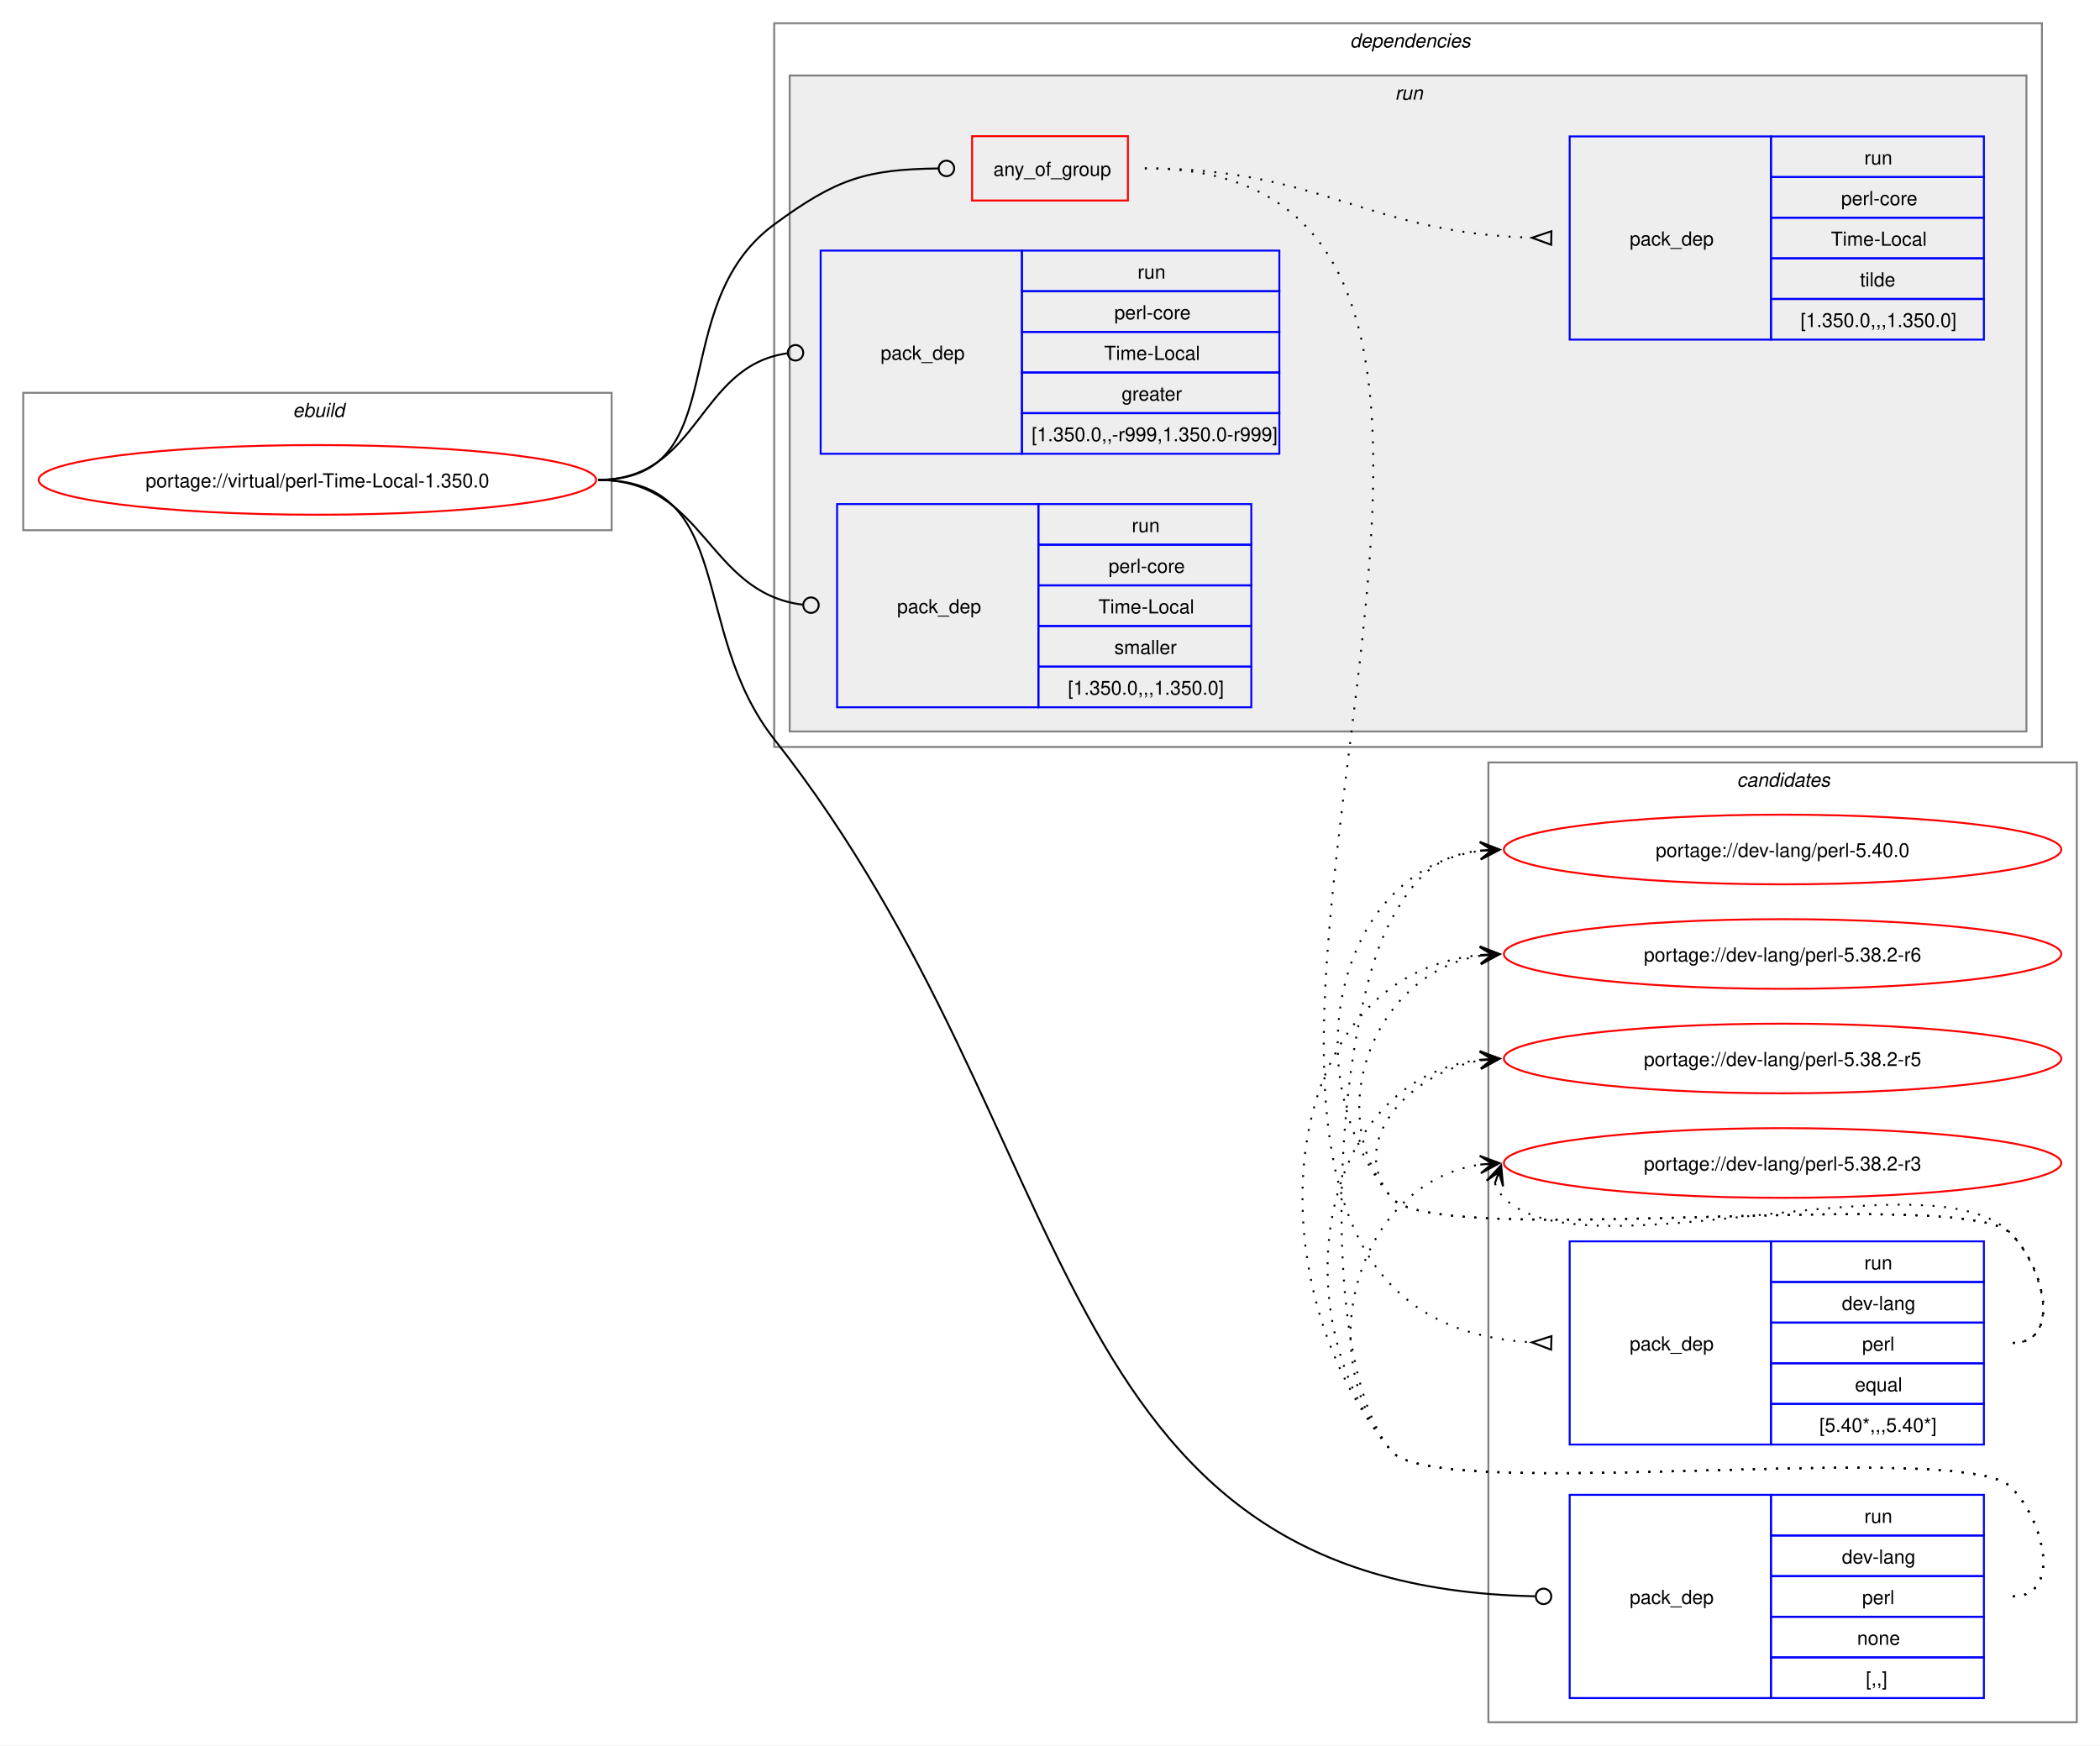
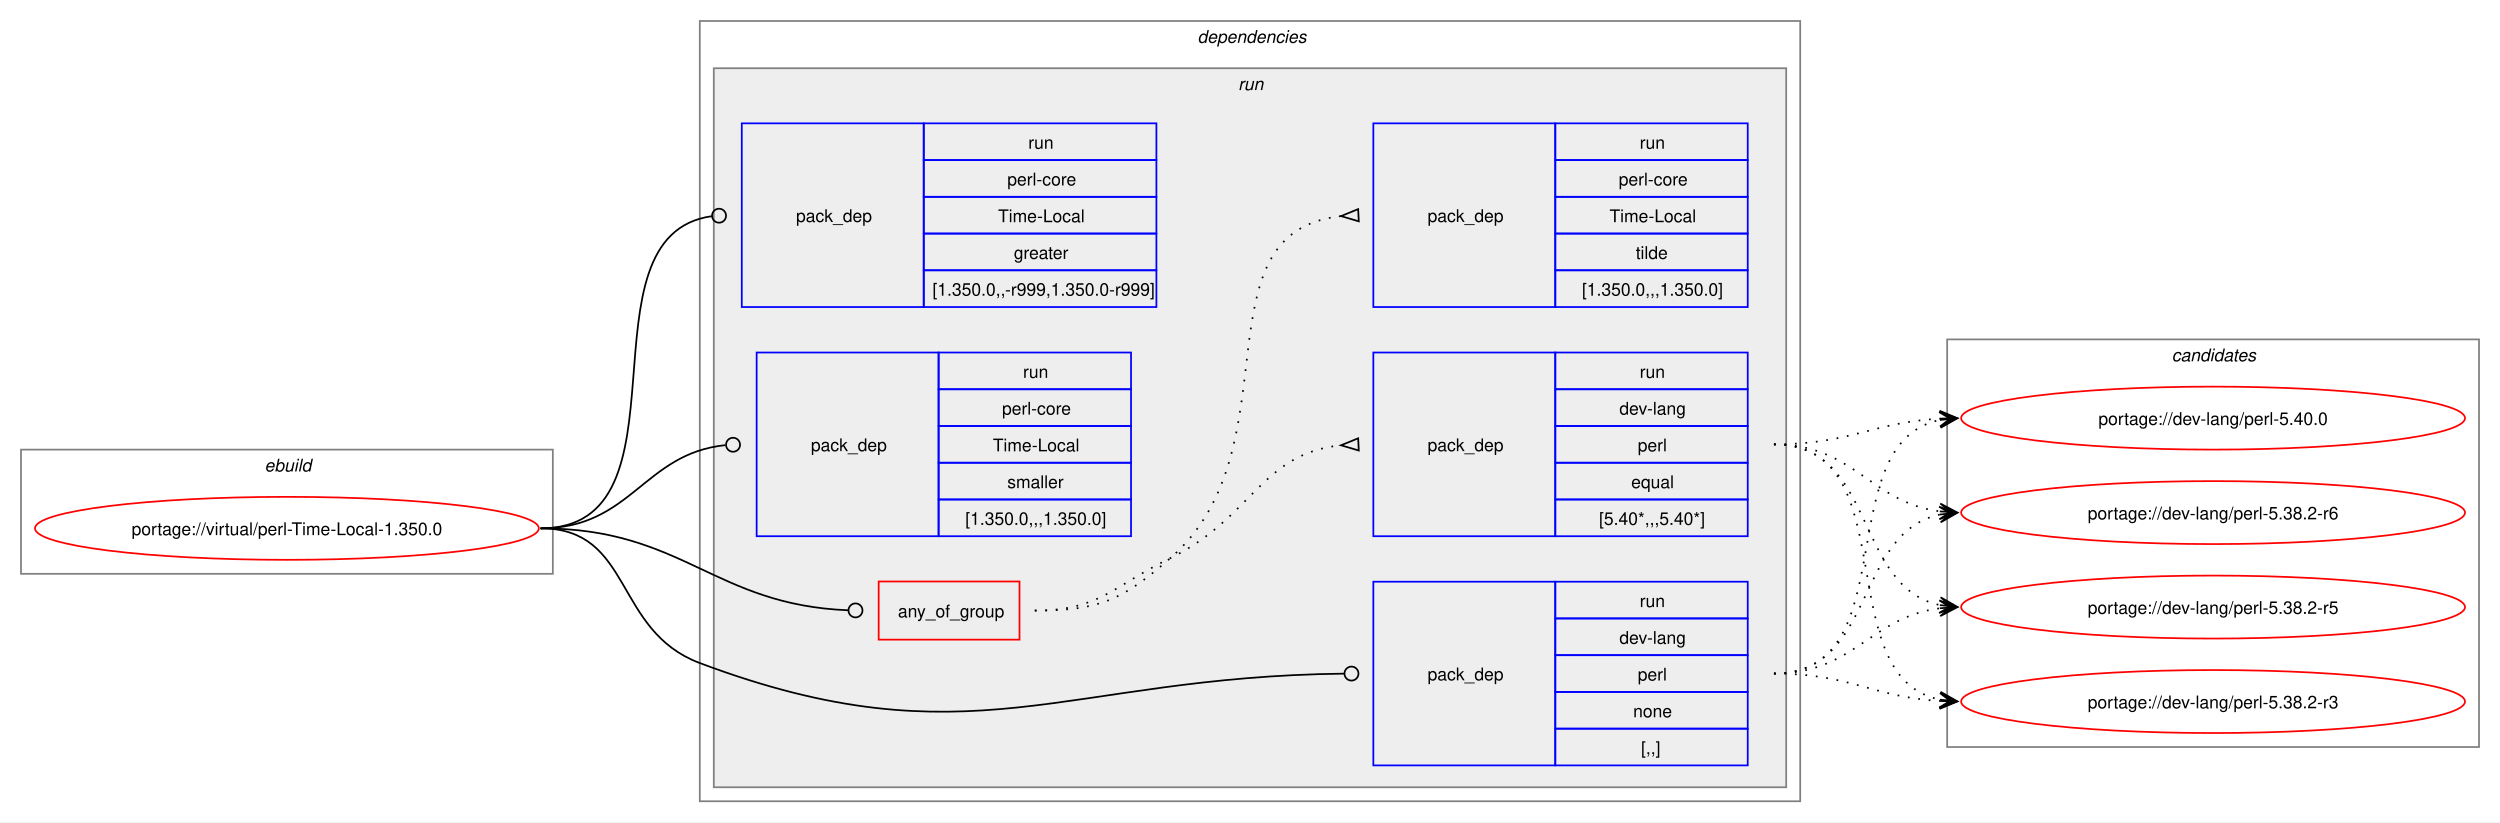
- <svg xmlns="http://www.w3.org/2000/svg" xmlns:xlink="http://www.w3.org/1999/xlink" width="1085pt" height="902pt" viewBox="0.00 0.00 1085.00 902.00">
-   <g id="graph0" class="graph" transform="scale(1 1) rotate(0) translate(4 898)">
-     <polygon fill="white" stroke="none" points="-4,4 -4,-898 1081,-898 1081,4 -4,4" />
-     <g id="clust12" class="cluster">
-       <polygon fill="none" stroke="gray" points="765,-8 765,-504 1069,-504 1069,-8 765,-8" />
-       <text text-anchor="start" x="893.38" y="-491.5" font-family="Helvetica,sans-Serif" font-style="italic" font-size="10.00">candidates</text>
-     </g>
+ <svg xmlns="http://www.w3.org/2000/svg" xmlns:xlink="http://www.w3.org/1999/xlink" width="1429pt" height="470pt" viewBox="0.00 0.00 1429.00 470.00">
+   <g id="graph0" class="graph" transform="scale(1 1) rotate(0) translate(4 466)">
+     <polygon fill="white" stroke="none" points="-4,4 -4,-466 1425,-466 1425,4 -4,4" />
    <g id="clust1" class="cluster">
-       <polygon fill="none" stroke="gray" points="8,-624 8,-695 312,-695 312,-624 8,-624" />
-       <text text-anchor="start" x="147.25" y="-682.5" font-family="Helvetica,sans-Serif" font-style="italic" font-size="10.00">ebuild</text>
+       <polygon fill="none" stroke="gray" points="8,-138 8,-209 312,-209 312,-138 8,-138" />
+       <text text-anchor="start" x="147.25" y="-196.5" font-family="Helvetica,sans-Serif" font-style="italic" font-size="10.00">ebuild</text>
    </g>
    <g id="clust2" class="cluster">
-       <polygon fill="none" stroke="gray" points="396,-512 396,-886 1051,-886 1051,-512 396,-512" />
-       <text text-anchor="start" x="693.5" y="-873.5" font-family="Helvetica,sans-Serif" font-style="italic" font-size="10.00">dependencies</text>
+       <polygon fill="none" stroke="gray" points="396,-8 396,-454 1025,-454 1025,-8 396,-8" />
+       <text text-anchor="start" x="680.5" y="-441.5" font-family="Helvetica,sans-Serif" font-style="italic" font-size="10.00">dependencies</text>
    </g>
    <g id="clust5" class="cluster">
-       <polygon fill="#eeeeee" stroke="gray" points="404,-520 404,-859 1043,-859 1043,-520 404,-520" />
-       <text text-anchor="start" x="716.75" y="-846.5" font-family="Helvetica,sans-Serif" font-style="italic" font-size="10.00">run</text>
+       <polygon fill="#eeeeee" stroke="gray" points="404,-16 404,-427 1017,-427 1017,-16 404,-16" />
+       <text text-anchor="start" x="703.75" y="-414.5" font-family="Helvetica,sans-Serif" font-style="italic" font-size="10.00">run</text>
+     </g>
+     <g id="clust12" class="cluster">
+       <polygon fill="none" stroke="gray" points="1109,-39 1109,-272 1413,-272 1413,-39 1109,-39" />
+       <text text-anchor="start" x="1237.38" y="-259.5" font-family="Helvetica,sans-Serif" font-style="italic" font-size="10.00">candidates</text>
    </g>
    <g id="node1" class="node">
      <g id="a_node1">
        <a xlink:href="../virtual/perl-Time-Local-1.350.0.svg" xlink:title="portage://virtual/perl-Time-Local-1.350.0">
-           <ellipse fill="none" stroke="red" cx="160" cy="-650" rx="144" ry="18" />
-           <text text-anchor="middle" x="160" y="-646.12" font-family="Helvetica,sans-Serif" font-size="10.00">portage://virtual/perl-Time-Local-1.350.0</text>
+           <ellipse fill="none" stroke="red" cx="160" cy="-164" rx="144" ry="18" />
+           <text text-anchor="middle" x="160" y="-160.12" font-family="Helvetica,sans-Serif" font-size="10.00">portage://virtual/perl-Time-Local-1.350.0</text>
        </a>
      </g>
    </g>
    <g id="node2" class="node">
-       <polygon fill="none" stroke="red" points="498.25,-794.38 498.25,-827.62 578.75,-827.62 578.75,-794.38 498.25,-794.38" />
-       <text text-anchor="start" x="509.25" y="-807.12" font-family="Helvetica,sans-Serif" font-size="10.00">any_of_group</text>
+       <polygon fill="none" stroke="red" points="498.25,-100.38 498.25,-133.62 578.75,-133.62 578.75,-100.38 498.25,-100.38" />
+       <text text-anchor="start" x="509.25" y="-113.12" font-family="Helvetica,sans-Serif" font-size="10.00">any_of_group</text>
    </g>
    <g id="edge3" class="edge">
-       <path fill="none" stroke="black" d="M305,-650C376.26,-650 338.59,-739.79 396,-782 428.59,-805.96 443.79,-810.43 480.73,-810.95" />
-       <ellipse fill="none" stroke="black" cx="485" cy="-810.97" rx="4" ry="4" />
+       <path fill="none" stroke="black" d="M305,-164C386.64,-164 403.72,-120.25 480.83,-117.17" />
+       <ellipse fill="none" stroke="black" cx="485" cy="-117.09" rx="4" ry="4" />
    </g>
    <g id="node5" class="node">
-       <polygon fill="none" stroke="blue" points="807,-20.5 807,-125.5 911,-125.5 911,-20.5 807,-20.5" />
-       <text text-anchor="start" x="838" y="-69.12" font-family="Helvetica,sans-Serif" font-size="10.00">pack_dep</text>
-       <polygon fill="none" stroke="blue" points="911,-104.5 911,-125.5 1021,-125.5 1021,-104.5 911,-104.5" />
-       <text text-anchor="start" x="959.25" y="-111" font-family="Helvetica,sans-Serif" font-size="10.00">run</text>
-       <polygon fill="none" stroke="blue" points="911,-83.5 911,-104.5 1021,-104.5 1021,-83.5 911,-83.5" />
-       <text text-anchor="start" x="947.62" y="-90" font-family="Helvetica,sans-Serif" font-size="10.00">dev-lang</text>
-       <polygon fill="none" stroke="blue" points="911,-62.5 911,-83.5 1021,-83.5 1021,-62.5 911,-62.5" />
-       <text text-anchor="start" x="958.12" y="-69" font-family="Helvetica,sans-Serif" font-size="10.00">perl</text>
-       <polygon fill="none" stroke="blue" points="911,-41.5 911,-62.5 1021,-62.5 1021,-41.5 911,-41.5" />
-       <text text-anchor="start" x="955.5" y="-48" font-family="Helvetica,sans-Serif" font-size="10.00">none</text>
-       <polygon fill="none" stroke="blue" points="911,-20.5 911,-41.5 1021,-41.5 1021,-20.5 911,-20.5" />
-       <text text-anchor="start" x="960" y="-27" font-family="Helvetica,sans-Serif" font-size="10.00">[,,]</text>
+       <polygon fill="none" stroke="blue" points="781,-28.5 781,-133.5 885,-133.5 885,-28.5 781,-28.5" />
+       <text text-anchor="start" x="812" y="-77.12" font-family="Helvetica,sans-Serif" font-size="10.00">pack_dep</text>
+       <polygon fill="none" stroke="blue" points="885,-112.5 885,-133.5 995,-133.5 995,-112.5 885,-112.5" />
+       <text text-anchor="start" x="933.25" y="-119" font-family="Helvetica,sans-Serif" font-size="10.00">run</text>
+       <polygon fill="none" stroke="blue" points="885,-91.5 885,-112.5 995,-112.5 995,-91.5 885,-91.5" />
+       <text text-anchor="start" x="921.62" y="-98" font-family="Helvetica,sans-Serif" font-size="10.00">dev-lang</text>
+       <polygon fill="none" stroke="blue" points="885,-70.5 885,-91.5 995,-91.5 995,-70.5 885,-70.5" />
+       <text text-anchor="start" x="932.12" y="-77" font-family="Helvetica,sans-Serif" font-size="10.00">perl</text>
+       <polygon fill="none" stroke="blue" points="885,-49.5 885,-70.5 995,-70.5 995,-49.5 885,-49.5" />
+       <text text-anchor="start" x="929.5" y="-56" font-family="Helvetica,sans-Serif" font-size="10.00">none</text>
+       <polygon fill="none" stroke="blue" points="885,-28.5 885,-49.5 995,-49.5 995,-28.5 885,-28.5" />
+       <text text-anchor="start" x="934" y="-35" font-family="Helvetica,sans-Serif" font-size="10.00">[,,]</text>
    </g>
    <g id="edge4" class="edge">
-       <path fill="none" stroke="black" d="M305,-650C376.99,-650 351.48,-572.57 396,-516 558.57,-309.41 532.74,-78.25 789.15,-73.09" />
-       <ellipse fill="none" stroke="black" cx="793.5" cy="-73.04" rx="4" ry="4" />
+       <path fill="none" stroke="black" d="M305,-164C357.98,-164 346.4,-105.62 396,-87 550.13,-29.15 603.54,-79.18 764.27,-80.95" />
+       <ellipse fill="none" stroke="black" cx="768.5" cy="-80.98" rx="4" ry="4" />
    </g>
    <g id="node6" class="node">
-       <polygon fill="none" stroke="blue" points="420,-663.5 420,-768.5 524,-768.5 524,-663.5 420,-663.5" />
-       <text text-anchor="start" x="451" y="-712.12" font-family="Helvetica,sans-Serif" font-size="10.00">pack_dep</text>
-       <polygon fill="none" stroke="blue" points="524,-747.5 524,-768.5 657,-768.5 657,-747.5 524,-747.5" />
-       <text text-anchor="start" x="583.75" y="-754" font-family="Helvetica,sans-Serif" font-size="10.00">run</text>
-       <polygon fill="none" stroke="blue" points="524,-726.5 524,-747.5 657,-747.5 657,-726.5 524,-726.5" />
-       <text text-anchor="start" x="571.75" y="-733" font-family="Helvetica,sans-Serif" font-size="10.00">perl-core</text>
-       <polygon fill="none" stroke="blue" points="524,-705.5 524,-726.5 657,-726.5 657,-705.5 524,-705.5" />
-       <text text-anchor="start" x="566.5" y="-712" font-family="Helvetica,sans-Serif" font-size="10.00">Time-Local</text>
-       <polygon fill="none" stroke="blue" points="524,-684.5 524,-705.5 657,-705.5 657,-684.5 524,-684.5" />
-       <text text-anchor="start" x="575.5" y="-691" font-family="Helvetica,sans-Serif" font-size="10.00">greater</text>
-       <polygon fill="none" stroke="blue" points="524,-663.5 524,-684.5 657,-684.5 657,-663.5 524,-663.5" />
-       <text text-anchor="start" x="529" y="-670" font-family="Helvetica,sans-Serif" font-size="10.00">[1.350.0,,-r999,1.350.0-r999]</text>
+       <polygon fill="none" stroke="blue" points="420,-290.5 420,-395.5 524,-395.5 524,-290.5 420,-290.5" />
+       <text text-anchor="start" x="451" y="-339.12" font-family="Helvetica,sans-Serif" font-size="10.00">pack_dep</text>
+       <polygon fill="none" stroke="blue" points="524,-374.5 524,-395.5 657,-395.5 657,-374.5 524,-374.5" />
+       <text text-anchor="start" x="583.75" y="-381" font-family="Helvetica,sans-Serif" font-size="10.00">run</text>
+       <polygon fill="none" stroke="blue" points="524,-353.5 524,-374.5 657,-374.5 657,-353.5 524,-353.5" />
+       <text text-anchor="start" x="571.75" y="-360" font-family="Helvetica,sans-Serif" font-size="10.00">perl-core</text>
+       <polygon fill="none" stroke="blue" points="524,-332.5 524,-353.5 657,-353.5 657,-332.5 524,-332.5" />
+       <text text-anchor="start" x="566.5" y="-339" font-family="Helvetica,sans-Serif" font-size="10.00">Time-Local</text>
+       <polygon fill="none" stroke="blue" points="524,-311.5 524,-332.5 657,-332.5 657,-311.5 524,-311.5" />
+       <text text-anchor="start" x="575.5" y="-318" font-family="Helvetica,sans-Serif" font-size="10.00">greater</text>
+       <polygon fill="none" stroke="blue" points="524,-290.5 524,-311.5 657,-311.5 657,-290.5 524,-290.5" />
+       <text text-anchor="start" x="529" y="-297" font-family="Helvetica,sans-Serif" font-size="10.00">[1.350.0,,-r999,1.350.0-r999]</text>
    </g>
    <g id="edge5" class="edge">
-       <path fill="none" stroke="black" d="M305,-650C357.53,-650 356.17,-708.74 402.6,-715.39" />
-       <ellipse fill="none" stroke="black" cx="407.01" cy="-715.69" rx="4" ry="4" />
+       <path fill="none" stroke="black" d="M305,-164C394.5,-164 323.96,-331.31 402.83,-342.42" />
+       <ellipse fill="none" stroke="black" cx="407.01" cy="-342.7" rx="4" ry="4" />
    </g>
    <g id="node7" class="node">
-       <polygon fill="none" stroke="blue" points="428.5,-532.5 428.5,-637.5 532.5,-637.5 532.5,-532.5 428.5,-532.5" />
-       <text text-anchor="start" x="459.5" y="-581.12" font-family="Helvetica,sans-Serif" font-size="10.00">pack_dep</text>
-       <polygon fill="none" stroke="blue" points="532.5,-616.5 532.5,-637.5 642.5,-637.5 642.5,-616.5 532.5,-616.5" />
-       <text text-anchor="start" x="580.75" y="-623" font-family="Helvetica,sans-Serif" font-size="10.00">run</text>
-       <polygon fill="none" stroke="blue" points="532.5,-595.5 532.5,-616.5 642.5,-616.5 642.5,-595.5 532.5,-595.5" />
-       <text text-anchor="start" x="568.75" y="-602" font-family="Helvetica,sans-Serif" font-size="10.00">perl-core</text>
-       <polygon fill="none" stroke="blue" points="532.5,-574.5 532.5,-595.5 642.5,-595.5 642.5,-574.5 532.5,-574.5" />
-       <text text-anchor="start" x="563.5" y="-581" font-family="Helvetica,sans-Serif" font-size="10.00">Time-Local</text>
-       <polygon fill="none" stroke="blue" points="532.5,-553.5 532.5,-574.5 642.5,-574.5 642.5,-553.5 532.5,-553.5" />
-       <text text-anchor="start" x="571.75" y="-560" font-family="Helvetica,sans-Serif" font-size="10.00">smaller</text>
-       <polygon fill="none" stroke="blue" points="532.5,-532.5 532.5,-553.5 642.5,-553.5 642.5,-532.5 532.5,-532.5" />
-       <text text-anchor="start" x="547.75" y="-539" font-family="Helvetica,sans-Serif" font-size="10.00">[1.350.0,,,1.350.0]</text>
+       <polygon fill="none" stroke="blue" points="428.5,-159.5 428.5,-264.5 532.5,-264.5 532.5,-159.5 428.5,-159.5" />
+       <text text-anchor="start" x="459.5" y="-208.12" font-family="Helvetica,sans-Serif" font-size="10.00">pack_dep</text>
+       <polygon fill="none" stroke="blue" points="532.5,-243.5 532.5,-264.5 642.5,-264.5 642.5,-243.5 532.5,-243.5" />
+       <text text-anchor="start" x="580.75" y="-250" font-family="Helvetica,sans-Serif" font-size="10.00">run</text>
+       <polygon fill="none" stroke="blue" points="532.5,-222.5 532.5,-243.5 642.5,-243.5 642.5,-222.5 532.5,-222.5" />
+       <text text-anchor="start" x="568.75" y="-229" font-family="Helvetica,sans-Serif" font-size="10.00">perl-core</text>
+       <polygon fill="none" stroke="blue" points="532.5,-201.5 532.5,-222.5 642.5,-222.5 642.5,-201.5 532.5,-201.5" />
+       <text text-anchor="start" x="563.5" y="-208" font-family="Helvetica,sans-Serif" font-size="10.00">Time-Local</text>
+       <polygon fill="none" stroke="blue" points="532.5,-180.5 532.5,-201.5 642.5,-201.5 642.5,-180.5 532.5,-180.5" />
+       <text text-anchor="start" x="571.75" y="-187" font-family="Helvetica,sans-Serif" font-size="10.00">smaller</text>
+       <polygon fill="none" stroke="blue" points="532.5,-159.5 532.5,-180.5 642.5,-180.5 642.5,-159.5 532.5,-159.5" />
+       <text text-anchor="start" x="547.75" y="-166" font-family="Helvetica,sans-Serif" font-size="10.00">[1.350.0,,,1.350.0]</text>
    </g>
    <g id="edge6" class="edge">
-       <path fill="none" stroke="black" d="M305,-650C360.43,-650 361.08,-591.67 410.73,-585.52" />
-       <ellipse fill="none" stroke="black" cx="415.01" cy="-585.27" rx="4" ry="4" />
+       <path fill="none" stroke="black" d="M305,-164C357.05,-164 363.69,-206.72 410.6,-211.56" />
+       <ellipse fill="none" stroke="black" cx="415.01" cy="-211.78" rx="4" ry="4" />
    </g>
    <g id="node3" class="node">
-       <polygon fill="none" stroke="blue" points="807,-151.5 807,-256.5 911,-256.5 911,-151.5 807,-151.5" />
-       <text text-anchor="start" x="838" y="-200.12" font-family="Helvetica,sans-Serif" font-size="10.00">pack_dep</text>
-       <polygon fill="none" stroke="blue" points="911,-235.5 911,-256.5 1021,-256.5 1021,-235.5 911,-235.5" />
-       <text text-anchor="start" x="959.25" y="-242" font-family="Helvetica,sans-Serif" font-size="10.00">run</text>
-       <polygon fill="none" stroke="blue" points="911,-214.5 911,-235.5 1021,-235.5 1021,-214.5 911,-214.5" />
-       <text text-anchor="start" x="947.62" y="-221" font-family="Helvetica,sans-Serif" font-size="10.00">dev-lang</text>
-       <polygon fill="none" stroke="blue" points="911,-193.5 911,-214.5 1021,-214.5 1021,-193.5 911,-193.5" />
-       <text text-anchor="start" x="958.12" y="-200" font-family="Helvetica,sans-Serif" font-size="10.00">perl</text>
-       <polygon fill="none" stroke="blue" points="911,-172.5 911,-193.5 1021,-193.5 1021,-172.5 911,-172.5" />
-       <text text-anchor="start" x="954.38" y="-179" font-family="Helvetica,sans-Serif" font-size="10.00">equal</text>
-       <polygon fill="none" stroke="blue" points="911,-151.5 911,-172.5 1021,-172.5 1021,-151.5 911,-151.5" />
-       <text text-anchor="start" x="936" y="-158" font-family="Helvetica,sans-Serif" font-size="10.00">[5.40*,,,5.40*]</text>
+       <polygon fill="none" stroke="blue" points="781,-159.5 781,-264.5 885,-264.5 885,-159.5 781,-159.5" />
+       <text text-anchor="start" x="812" y="-208.12" font-family="Helvetica,sans-Serif" font-size="10.00">pack_dep</text>
+       <polygon fill="none" stroke="blue" points="885,-243.5 885,-264.5 995,-264.5 995,-243.5 885,-243.5" />
+       <text text-anchor="start" x="933.25" y="-250" font-family="Helvetica,sans-Serif" font-size="10.00">run</text>
+       <polygon fill="none" stroke="blue" points="885,-222.5 885,-243.5 995,-243.5 995,-222.5 885,-222.5" />
+       <text text-anchor="start" x="921.62" y="-229" font-family="Helvetica,sans-Serif" font-size="10.00">dev-lang</text>
+       <polygon fill="none" stroke="blue" points="885,-201.5 885,-222.5 995,-222.5 995,-201.5 885,-201.5" />
+       <text text-anchor="start" x="932.12" y="-208" font-family="Helvetica,sans-Serif" font-size="10.00">perl</text>
+       <polygon fill="none" stroke="blue" points="885,-180.5 885,-201.5 995,-201.5 995,-180.5 885,-180.5" />
+       <text text-anchor="start" x="928.38" y="-187" font-family="Helvetica,sans-Serif" font-size="10.00">equal</text>
+       <polygon fill="none" stroke="blue" points="885,-159.5 885,-180.5 995,-180.5 995,-159.5 885,-159.5" />
+       <text text-anchor="start" x="910" y="-166" font-family="Helvetica,sans-Serif" font-size="10.00">[5.40*,,,5.40*]</text>
    </g>
    <g id="edge1" class="edge">
-       <path fill="none" stroke="black" stroke-dasharray="1,5" d="M587.5,-811C869.41,-811 521.51,-219.31 787.43,-204.29" />
-       <polygon fill="none" stroke="black" points="797.6,-207.51 787.5,-204.29 797.4,-200.52 797.6,-207.51" />
+       <path fill="none" stroke="black" stroke-dasharray="1,5" d="M587.5,-117C624.44,-117 631.83,-130.75 665,-147 711.97,-170.01 716.54,-206.71 762.53,-211.48" />
+       <polygon fill="none" stroke="black" points="772.33,-215.47 762.51,-211.48 772.67,-208.48 772.33,-215.47" />
    </g>
    <g id="node4" class="node">
-       <polygon fill="none" stroke="blue" points="807,-722.5 807,-827.5 911,-827.5 911,-722.5 807,-722.5" />
-       <text text-anchor="start" x="838" y="-771.12" font-family="Helvetica,sans-Serif" font-size="10.00">pack_dep</text>
-       <polygon fill="none" stroke="blue" points="911,-806.5 911,-827.5 1021,-827.5 1021,-806.5 911,-806.5" />
-       <text text-anchor="start" x="959.25" y="-813" font-family="Helvetica,sans-Serif" font-size="10.00">run</text>
-       <polygon fill="none" stroke="blue" points="911,-785.5 911,-806.5 1021,-806.5 1021,-785.5 911,-785.5" />
-       <text text-anchor="start" x="947.25" y="-792" font-family="Helvetica,sans-Serif" font-size="10.00">perl-core</text>
-       <polygon fill="none" stroke="blue" points="911,-764.5 911,-785.5 1021,-785.5 1021,-764.5 911,-764.5" />
-       <text text-anchor="start" x="942" y="-771" font-family="Helvetica,sans-Serif" font-size="10.00">Time-Local</text>
-       <polygon fill="none" stroke="blue" points="911,-743.5 911,-764.5 1021,-764.5 1021,-743.5 911,-743.5" />
-       <text text-anchor="start" x="957" y="-750" font-family="Helvetica,sans-Serif" font-size="10.00">tilde</text>
-       <polygon fill="none" stroke="blue" points="911,-722.5 911,-743.5 1021,-743.5 1021,-722.5 911,-722.5" />
-       <text text-anchor="start" x="926.25" y="-729" font-family="Helvetica,sans-Serif" font-size="10.00">[1.350.0,,,1.350.0]</text>
+       <polygon fill="none" stroke="blue" points="781,-290.5 781,-395.5 885,-395.5 885,-290.5 781,-290.5" />
+       <text text-anchor="start" x="812" y="-339.12" font-family="Helvetica,sans-Serif" font-size="10.00">pack_dep</text>
+       <polygon fill="none" stroke="blue" points="885,-374.5 885,-395.5 995,-395.5 995,-374.5 885,-374.5" />
+       <text text-anchor="start" x="933.25" y="-381" font-family="Helvetica,sans-Serif" font-size="10.00">run</text>
+       <polygon fill="none" stroke="blue" points="885,-353.5 885,-374.5 995,-374.5 995,-353.5 885,-353.5" />
+       <text text-anchor="start" x="921.25" y="-360" font-family="Helvetica,sans-Serif" font-size="10.00">perl-core</text>
+       <polygon fill="none" stroke="blue" points="885,-332.5 885,-353.5 995,-353.5 995,-332.5 885,-332.5" />
+       <text text-anchor="start" x="916" y="-339" font-family="Helvetica,sans-Serif" font-size="10.00">Time-Local</text>
+       <polygon fill="none" stroke="blue" points="885,-311.5 885,-332.5 995,-332.5 995,-311.5 885,-311.5" />
+       <text text-anchor="start" x="931" y="-318" font-family="Helvetica,sans-Serif" font-size="10.00">tilde</text>
+       <polygon fill="none" stroke="blue" points="885,-290.5 885,-311.5 995,-311.5 995,-290.5 885,-290.5" />
+       <text text-anchor="start" x="900.25" y="-297" font-family="Helvetica,sans-Serif" font-size="10.00">[1.350.0,,,1.350.0]</text>
    </g>
    <g id="edge2" class="edge">
-       <path fill="none" stroke="black" stroke-dasharray="1,5" d="M587.5,-811C678.8,-811 701.4,-777.69 787.47,-775.15" />
-       <polygon fill="none" stroke="black" points="797.55,-778.51 787.5,-775.15 797.45,-771.51 797.55,-778.51" />
+       <path fill="none" stroke="black" stroke-dasharray="1,5" d="M587.5,-117C624.44,-117 637.19,-122.69 665,-147 737.11,-210.02 678.27,-333.4 762.6,-342.47" />
+       <polygon fill="none" stroke="black" points="772.32,-346.47 762.51,-342.47 772.68,-339.48 772.32,-346.47" />
    </g>
    <g id="node8" class="node">
      <g id="a_node8">
        <a xlink:href="../dev-lang/perl-5.40.0.svg" xlink:title="portage://dev-lang/perl-5.40.0">
-           <ellipse fill="none" stroke="red" cx="917" cy="-459" rx="144" ry="18" />
-           <text text-anchor="middle" x="917" y="-455.12" font-family="Helvetica,sans-Serif" font-size="10.00">portage://dev-lang/perl-5.40.0</text>
+           <ellipse fill="none" stroke="red" cx="1261" cy="-227" rx="144" ry="18" />
+           <text text-anchor="middle" x="1261" y="-223.12" font-family="Helvetica,sans-Serif" font-size="10.00">portage://dev-lang/perl-5.40.0</text>
        </a>
      </g>
    </g>
    <g id="edge7" class="edge">
-       <path fill="none" stroke="black" stroke-dasharray="1,5" d="M1036,-204C1061.12,-204 1052.6,-242.59 1035,-260.5 1010.04,-285.9 737.84,-251.68 715,-279 663.59,-340.49 685.83,-448.72 761.04,-458.32" />
-       <polygon fill="black" stroke="black" points="770.78,-458.92 760.52,-462.79 767.01,-458.69 760.8,-458.3 760.8,-458.3 760.8,-458.3 767.01,-458.69 761.08,-453.81 770.78,-458.92" />
+       <path fill="none" stroke="black" stroke-dasharray="1,5" d="M1010,-212C1053.68,-212 1066.39,-224.64 1104.99,-226.71" />
+       <polygon fill="black" stroke="black" points="1114.78,-226.97 1104.67,-231.21 1111,-226.87 1104.79,-226.71 1104.79,-226.71 1104.79,-226.71 1111,-226.87 1104.9,-222.21 1114.78,-226.97" />
    </g>
    <g id="node9" class="node">
      <g id="a_node9">
        <a xlink:href="../dev-lang/perl-5.38.2-r6.svg" xlink:title="portage://dev-lang/perl-5.38.2-r6">
-           <ellipse fill="none" stroke="red" cx="917" cy="-405" rx="144" ry="18" />
-           <text text-anchor="middle" x="917" y="-401.12" font-family="Helvetica,sans-Serif" font-size="10.00">portage://dev-lang/perl-5.38.2-r6</text>
+           <ellipse fill="none" stroke="red" cx="1261" cy="-173" rx="144" ry="18" />
+           <text text-anchor="middle" x="1261" y="-169.12" font-family="Helvetica,sans-Serif" font-size="10.00">portage://dev-lang/perl-5.38.2-r6</text>
        </a>
      </g>
    </g>
    <g id="edge8" class="edge">
-       <path fill="none" stroke="black" stroke-dasharray="1,5" d="M1036,-204C1061.12,-204 1052.6,-242.59 1035,-260.5 1010.04,-285.9 737.84,-251.68 715,-279 677.96,-323.3 706.58,-395.57 761.14,-404.16" />
-       <polygon fill="black" stroke="black" points="770.79,-404.91 760.47,-408.62 767.01,-404.61 760.82,-404.13 760.82,-404.13 760.82,-404.13 767.01,-404.61 761.16,-399.65 770.79,-404.91" />
+       <path fill="none" stroke="black" stroke-dasharray="1,5" d="M1010,-212C1056.28,-212 1064.65,-178.86 1105.01,-173.68" />
+       <polygon fill="black" stroke="black" points="1114.78,-173.07 1105.08,-178.18 1111.01,-173.31 1104.8,-173.69 1104.8,-173.69 1104.8,-173.69 1111.01,-173.31 1104.53,-169.2 1114.78,-173.07" />
    </g>
    <g id="node10" class="node">
      <g id="a_node10">
        <a xlink:href="../dev-lang/perl-5.38.2-r5.svg" xlink:title="portage://dev-lang/perl-5.38.2-r5">
-           <ellipse fill="none" stroke="red" cx="917" cy="-351" rx="144" ry="18" />
-           <text text-anchor="middle" x="917" y="-347.12" font-family="Helvetica,sans-Serif" font-size="10.00">portage://dev-lang/perl-5.38.2-r5</text>
+           <ellipse fill="none" stroke="red" cx="1261" cy="-119" rx="144" ry="18" />
+           <text text-anchor="middle" x="1261" y="-115.12" font-family="Helvetica,sans-Serif" font-size="10.00">portage://dev-lang/perl-5.38.2-r5</text>
        </a>
      </g>
    </g>
    <g id="edge9" class="edge">
-       <path fill="none" stroke="black" stroke-dasharray="1,5" d="M1036,-204C1061.12,-204 1052.6,-242.59 1035,-260.5 1010.04,-285.9 737.84,-251.68 715,-279 691.17,-307.5 724.13,-343.76 761.01,-350.05" />
-       <polygon fill="black" stroke="black" points="770.79,-350.9 760.44,-354.52 767.02,-350.57 760.82,-350.03 760.82,-350.03 760.82,-350.03 767.02,-350.57 761.21,-345.55 770.79,-350.9" />
+       <path fill="none" stroke="black" stroke-dasharray="1,5" d="M1010,-212C1068.63,-212 1055.48,-130.6 1104.86,-120.11" />
+       <polygon fill="black" stroke="black" points="1114.79,-119.12 1105.28,-124.59 1111.02,-119.5 1104.84,-120.11 1104.84,-120.11 1104.84,-120.11 1111.02,-119.5 1104.39,-115.63 1114.79,-119.12" />
    </g>
    <g id="node11" class="node">
      <g id="a_node11">
        <a xlink:href="../dev-lang/perl-5.38.2-r3.svg" xlink:title="portage://dev-lang/perl-5.38.2-r3">
-           <ellipse fill="none" stroke="red" cx="917" cy="-297" rx="144" ry="18" />
-           <text text-anchor="middle" x="917" y="-293.12" font-family="Helvetica,sans-Serif" font-size="10.00">portage://dev-lang/perl-5.38.2-r3</text>
+           <ellipse fill="none" stroke="red" cx="1261" cy="-65" rx="144" ry="18" />
+           <text text-anchor="middle" x="1261" y="-61.12" font-family="Helvetica,sans-Serif" font-size="10.00">portage://dev-lang/perl-5.38.2-r3</text>
        </a>
      </g>
    </g>
    <g id="edge10" class="edge">
-       <path fill="none" stroke="black" stroke-dasharray="1,5" d="M768.37,-286.45C769.4,-283.7 771.07,-280.96 773,-279 813.96,-237.42 994.83,-302.85 1035,-260.5 1052.28,-242.28 1061.12,-204 1036,-204" />
-       <polygon fill="black" stroke="black" points="771.6,-295.85 764.09,-287.86 770.37,-292.27 768.34,-286.39 768.34,-286.39 768.34,-286.39 770.37,-292.27 772.6,-284.93 771.6,-295.85" />
+       <path fill="none" stroke="black" stroke-dasharray="1,5" d="M1010,-212C1086.61,-212 1040.51,-79 1105.14,-66.02" />
+       <polygon fill="black" stroke="black" points="1114.79,-65.11 1105.25,-70.53 1111.02,-65.47 1104.83,-66.05 1104.83,-66.05 1104.83,-66.05 1111.02,-65.47 1104.41,-61.57 1114.79,-65.11" />
    </g>
    <g id="edge11" class="edge">
-       <path fill="none" stroke="black" stroke-dasharray="1,5" d="M1036,-73C1061.12,-73 1052.6,-111.59 1035,-129.5 1010.04,-154.9 737.84,-120.68 715,-148 675.8,-194.88 685.5,-369.48 715,-423 727.54,-445.76 738.66,-456.12 760.94,-458.47" />
-       <polygon fill="black" stroke="black" points="770.78,-458.94 760.58,-462.96 767.01,-458.76 760.79,-458.46 760.79,-458.46 760.79,-458.46 767.01,-458.76 761.01,-453.97 770.78,-458.94" />
+       <path fill="none" stroke="black" stroke-dasharray="1,5" d="M1010,-81C1086.27,-81 1040.8,-213.09 1105.18,-225.99" />
+       <polygon fill="black" stroke="black" points="1114.79,-226.89 1104.41,-230.44 1111.02,-226.53 1104.83,-225.96 1104.83,-225.96 1104.83,-225.96 1111.02,-226.53 1105.25,-221.48 1114.79,-226.89" />
    </g>
    <g id="edge12" class="edge">
-       <path fill="none" stroke="black" stroke-dasharray="1,5" d="M1036,-73C1061.12,-73 1052.6,-111.59 1035,-129.5 1010.04,-154.9 737.84,-120.68 715,-148 642.37,-234.87 654.13,-394.3 761.01,-404.49" />
-       <polygon fill="black" stroke="black" points="770.78,-404.94 760.58,-408.97 767.01,-404.77 760.79,-404.48 760.79,-404.48 760.79,-404.48 767.01,-404.77 761,-399.98 770.78,-404.94" />
+       <path fill="none" stroke="black" stroke-dasharray="1,5" d="M1010,-81C1068.36,-81 1055.7,-161.52 1104.91,-171.9" />
+       <polygon fill="black" stroke="black" points="1114.79,-172.88 1104.39,-176.37 1111.02,-172.51 1104.84,-171.9 1104.84,-171.9 1104.84,-171.9 1111.02,-172.51 1105.28,-167.42 1114.79,-172.88" />
    </g>
    <g id="edge13" class="edge">
-       <path fill="none" stroke="black" stroke-dasharray="1,5" d="M1036,-73C1061.12,-73 1052.6,-111.59 1035,-129.5 1010.04,-154.9 737.84,-120.68 715,-148 657.36,-216.95 676.51,-340.34 760.82,-350.35" />
-       <polygon fill="black" stroke="black" points="770.78,-350.93 760.54,-354.84 767.01,-350.71 760.8,-350.35 760.8,-350.35 760.8,-350.35 767.01,-350.71 761.06,-345.86 770.78,-350.93" />
+       <path fill="none" stroke="black" stroke-dasharray="1,5" d="M1010,-81C1056.14,-81 1064.76,-113.29 1105.04,-118.34" />
+       <polygon fill="black" stroke="black" points="1114.78,-118.93 1104.53,-122.82 1111.01,-118.7 1104.8,-118.33 1104.8,-118.33 1104.8,-118.33 1111.01,-118.7 1105.07,-113.83 1114.78,-118.93" />
    </g>
    <g id="edge14" class="edge">
-       <path fill="none" stroke="black" stroke-dasharray="1,5" d="M1036,-73C1061.12,-73 1052.6,-111.59 1035,-129.5 1010.04,-154.9 737.84,-120.68 715,-148 671.92,-199.53 697.98,-287.13 761.12,-296.23" />
-       <polygon fill="black" stroke="black" points="770.78,-296.91 760.49,-300.7 767.01,-296.65 760.81,-296.21 760.81,-296.21 760.81,-296.21 767.01,-296.65 761.13,-291.72 770.78,-296.91" />
+       <path fill="none" stroke="black" stroke-dasharray="1,5" d="M1010,-81C1053.74,-81 1066.35,-67.52 1104.98,-65.31" />
+       <polygon fill="black" stroke="black" points="1114.78,-65.03 1104.91,-69.81 1111,-65.14 1104.79,-65.31 1104.79,-65.31 1104.79,-65.31 1111,-65.14 1104.66,-60.81 1114.78,-65.03" />
    </g>
  </g>
</svg>
